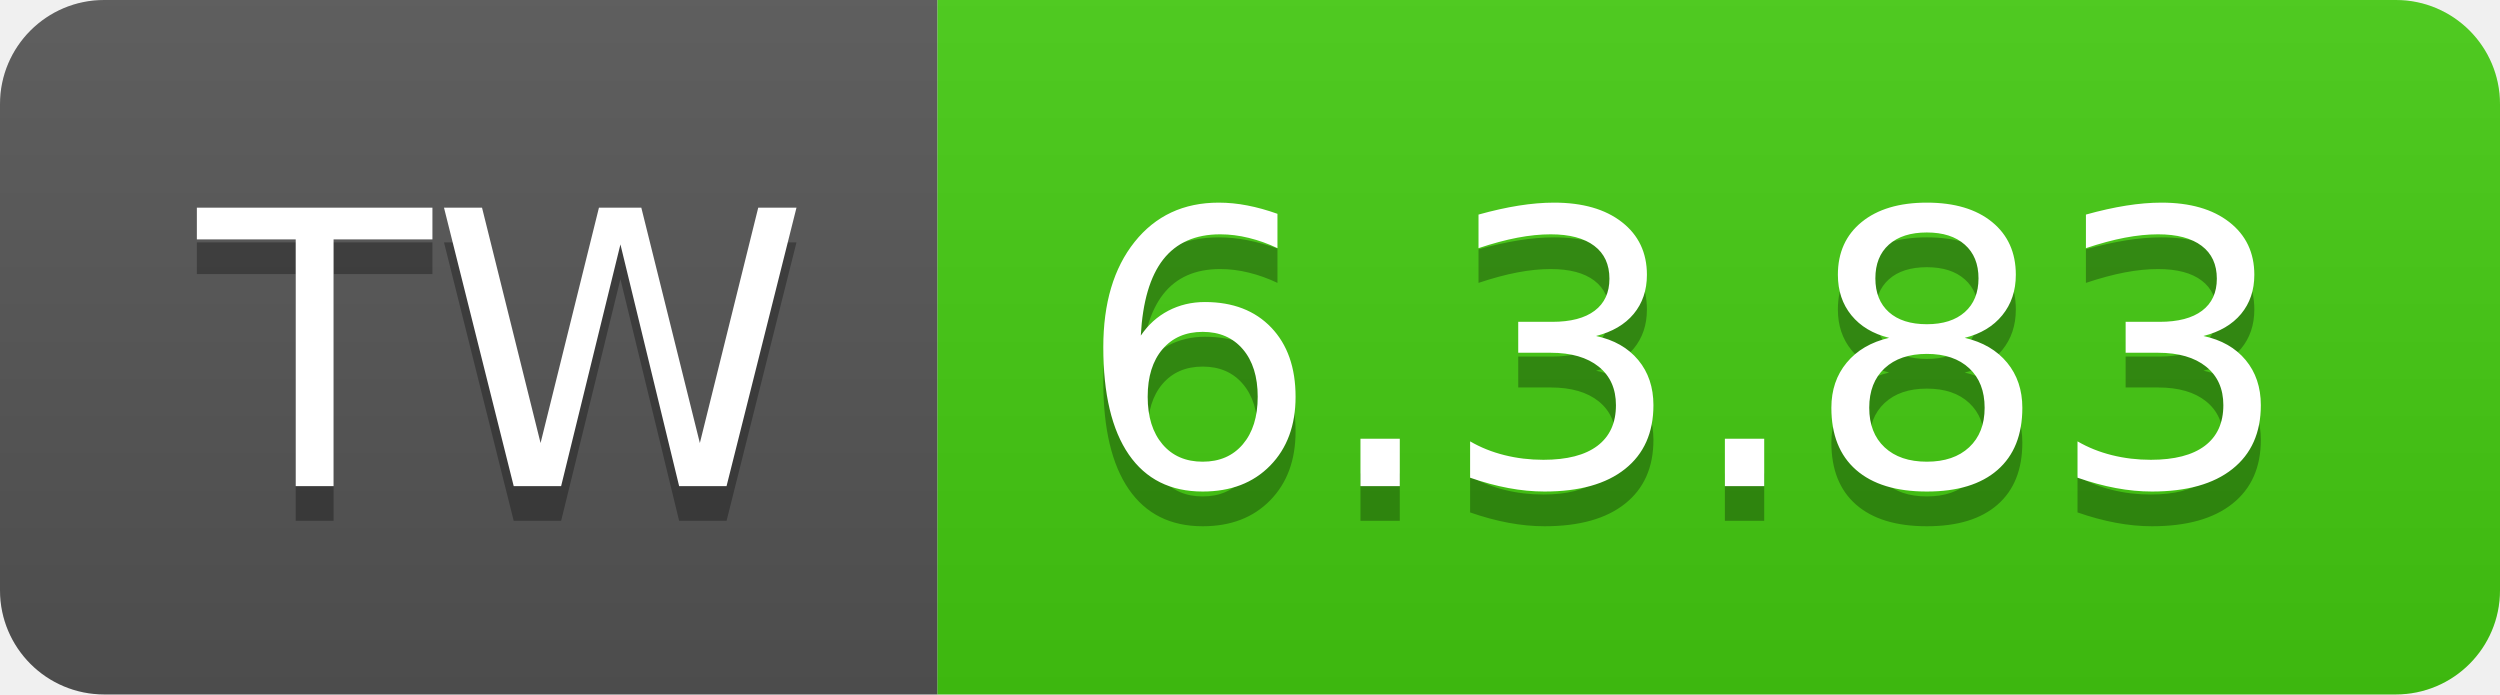
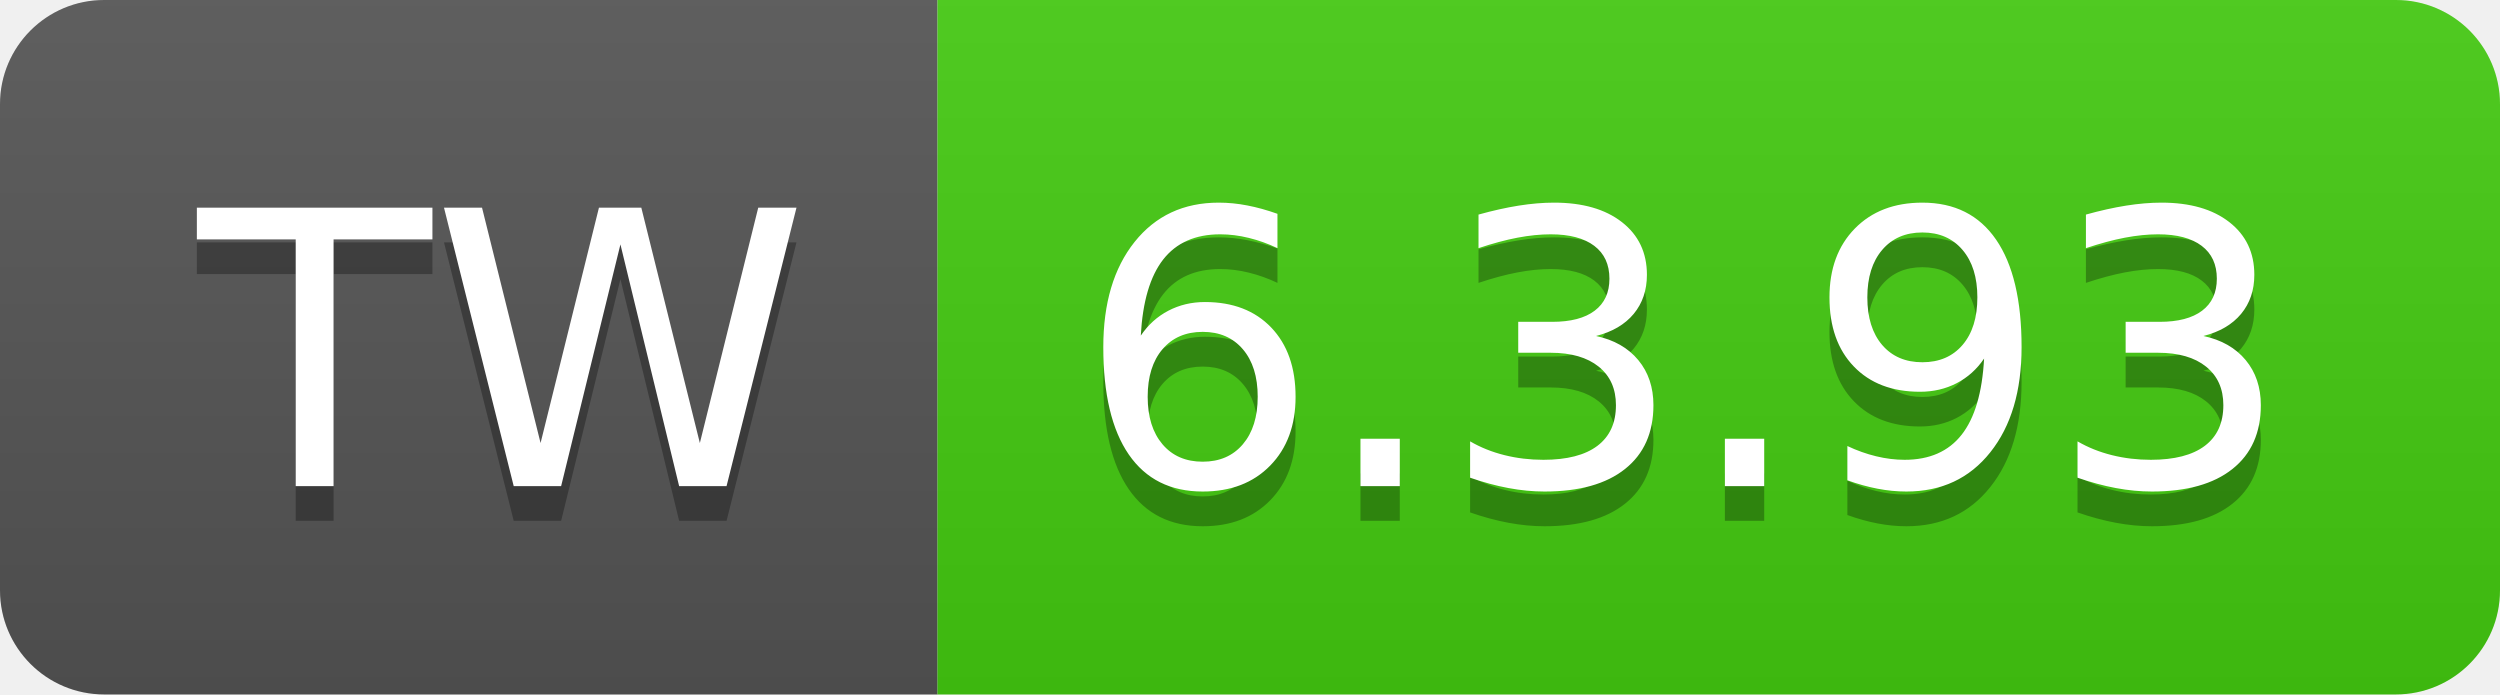
- <svg xmlns="http://www.w3.org/2000/svg" width="72" height="20" role="img" aria-label="TW: 6.3.83">
+ <svg xmlns="http://www.w3.org/2000/svg" width="72" height="20" role="img" aria-label="TW: 6.3.93">
  <linearGradient id="s" x2="0" y2="100%">
    <stop offset="0" stop-color="#bbb" stop-opacity=".1" />
    <stop offset="1" stop-opacity=".1" />
  </linearGradient>
  <clipPath id="r">
    <rect width="72" height="20" rx="3" fill="#fff" />
  </clipPath>
  <g clip-path="url(#r)">
    <rect width="27" height="20" fill="#555" />
    <rect x="27" width="45" height="20" fill="#4c1" />
    <rect width="72" height="20" fill="url(#s)" />
  </g>
  <g fill="#fff" text-anchor="middle" font-family="Verdana,Geneva,DejaVu Sans,sans-serif" text-rendering="geometricPrecision" font-size="110">
    <text aria-hidden="true" x="145" y="150" fill="#010101" fill-opacity=".3" transform="scale(.1)" textLength="170">TW</text>
    <text x="145" y="140" transform="scale(.1)" fill="#fff" textLength="170">TW</text>
-     <text aria-hidden="true" x="485" y="150" fill="#010101" fill-opacity=".3" transform="scale(.1)" textLength="350">6.3.83</text>
-     <text x="485" y="140" transform="scale(.1)" fill="#fff" textLength="350">6.3.83</text>
+     <text aria-hidden="true" x="485" y="150" fill="#010101" fill-opacity=".3" transform="scale(.1)" textLength="350">6.3.93</text>
+     <text x="485" y="140" transform="scale(.1)" fill="#fff" textLength="350">6.3.93</text>
  </g>
</svg>
